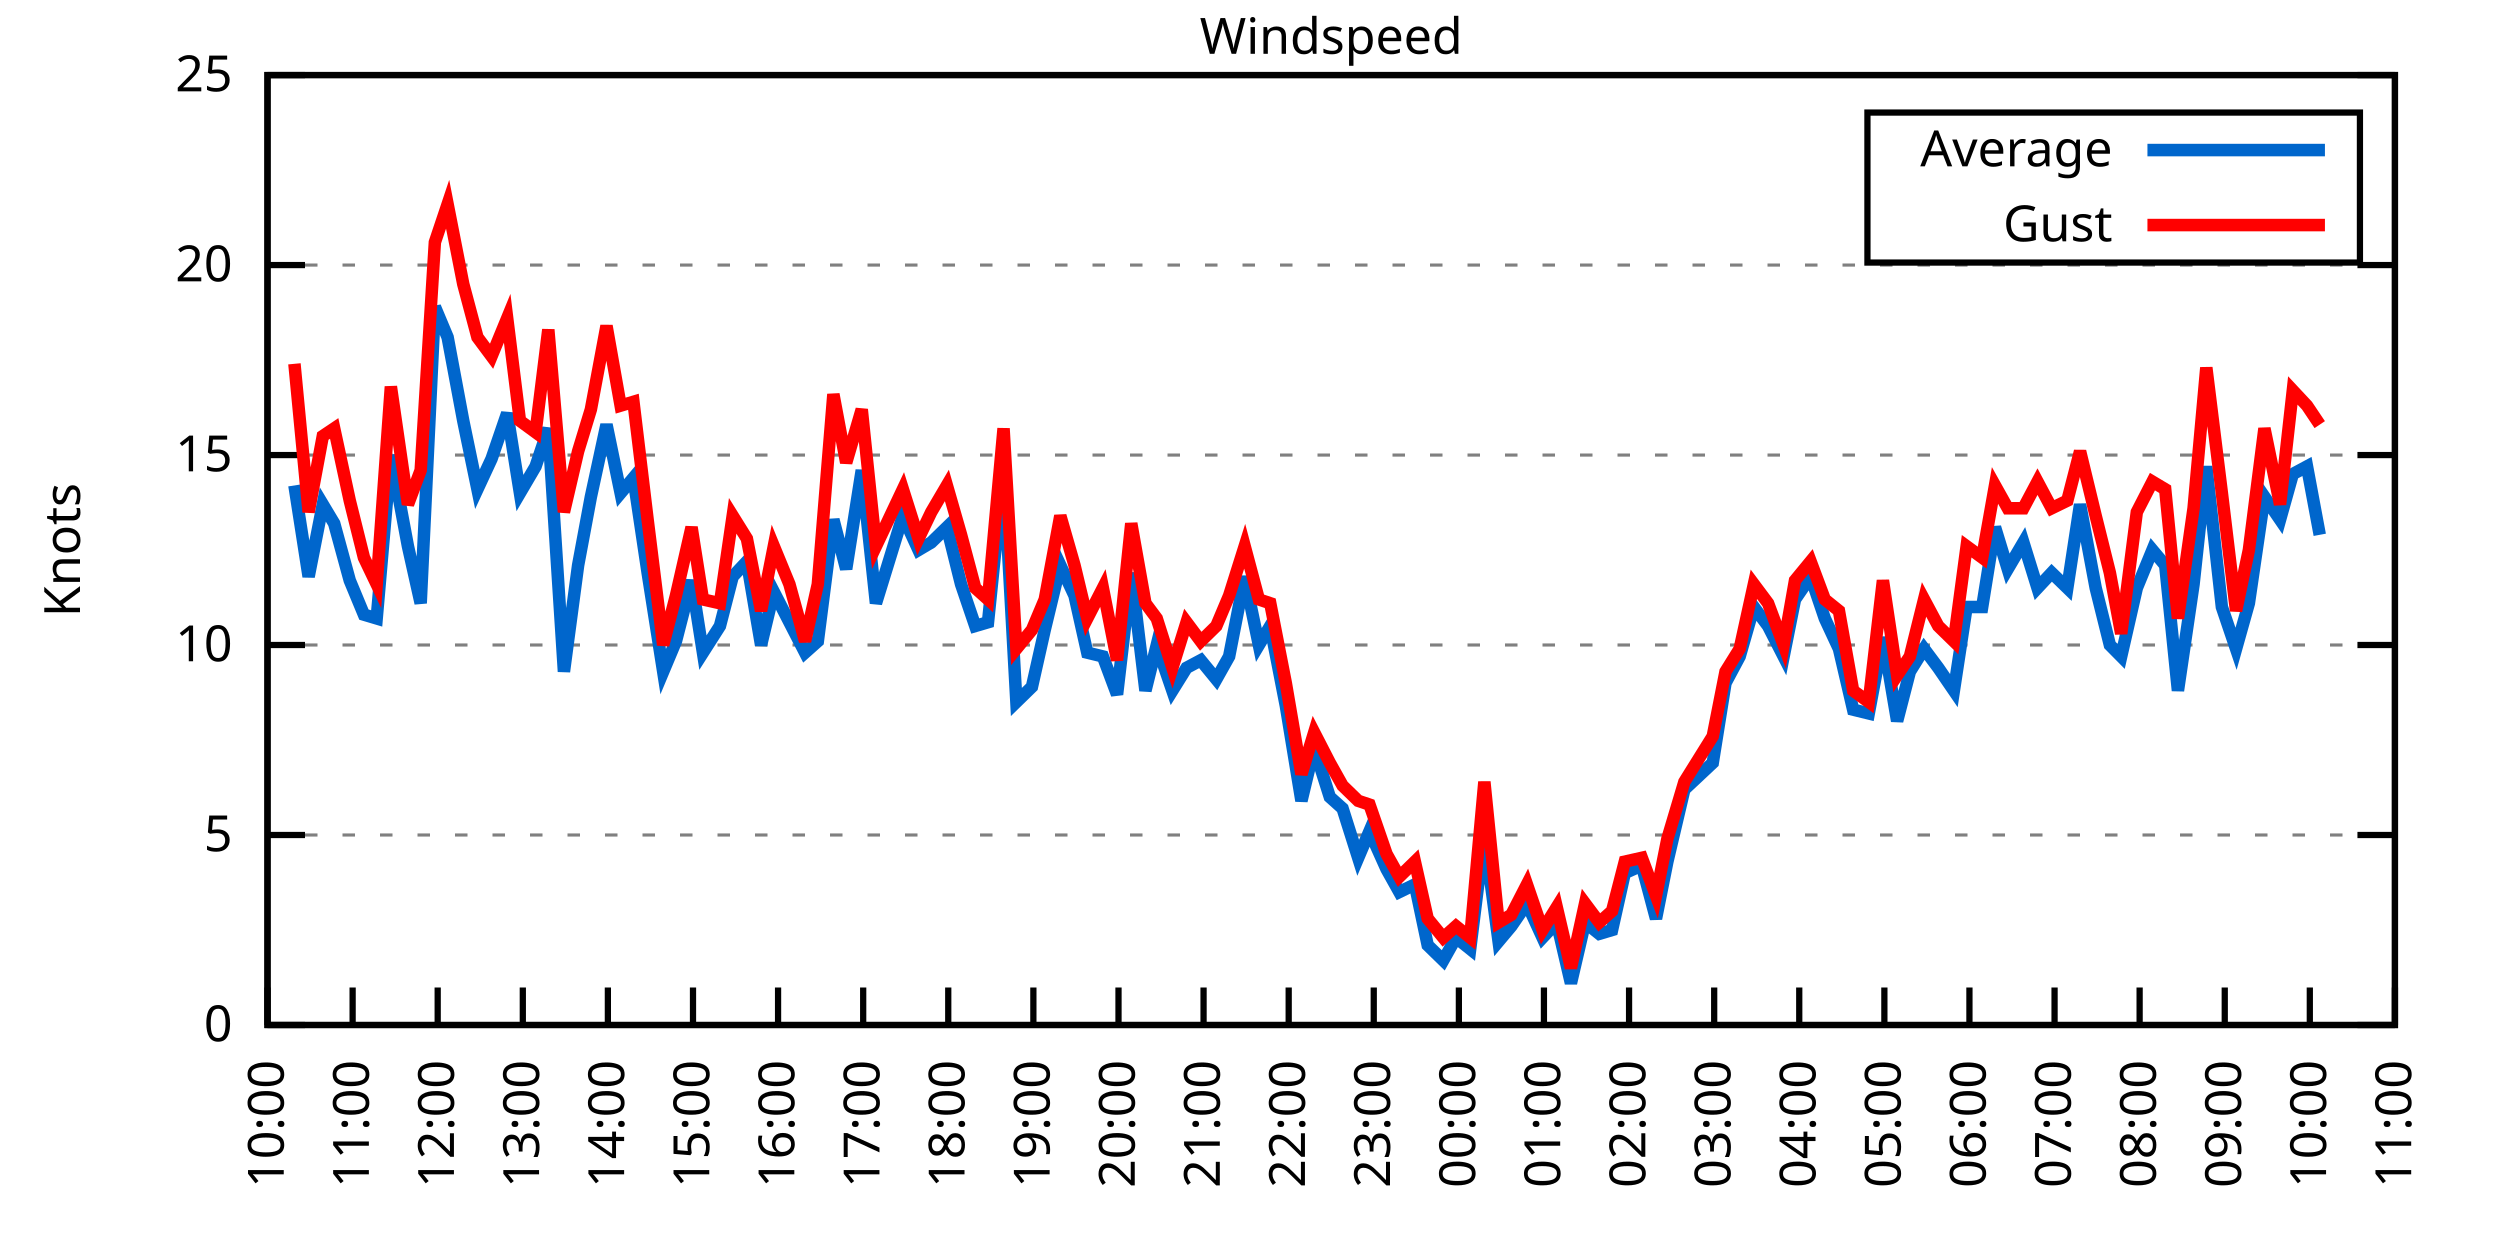
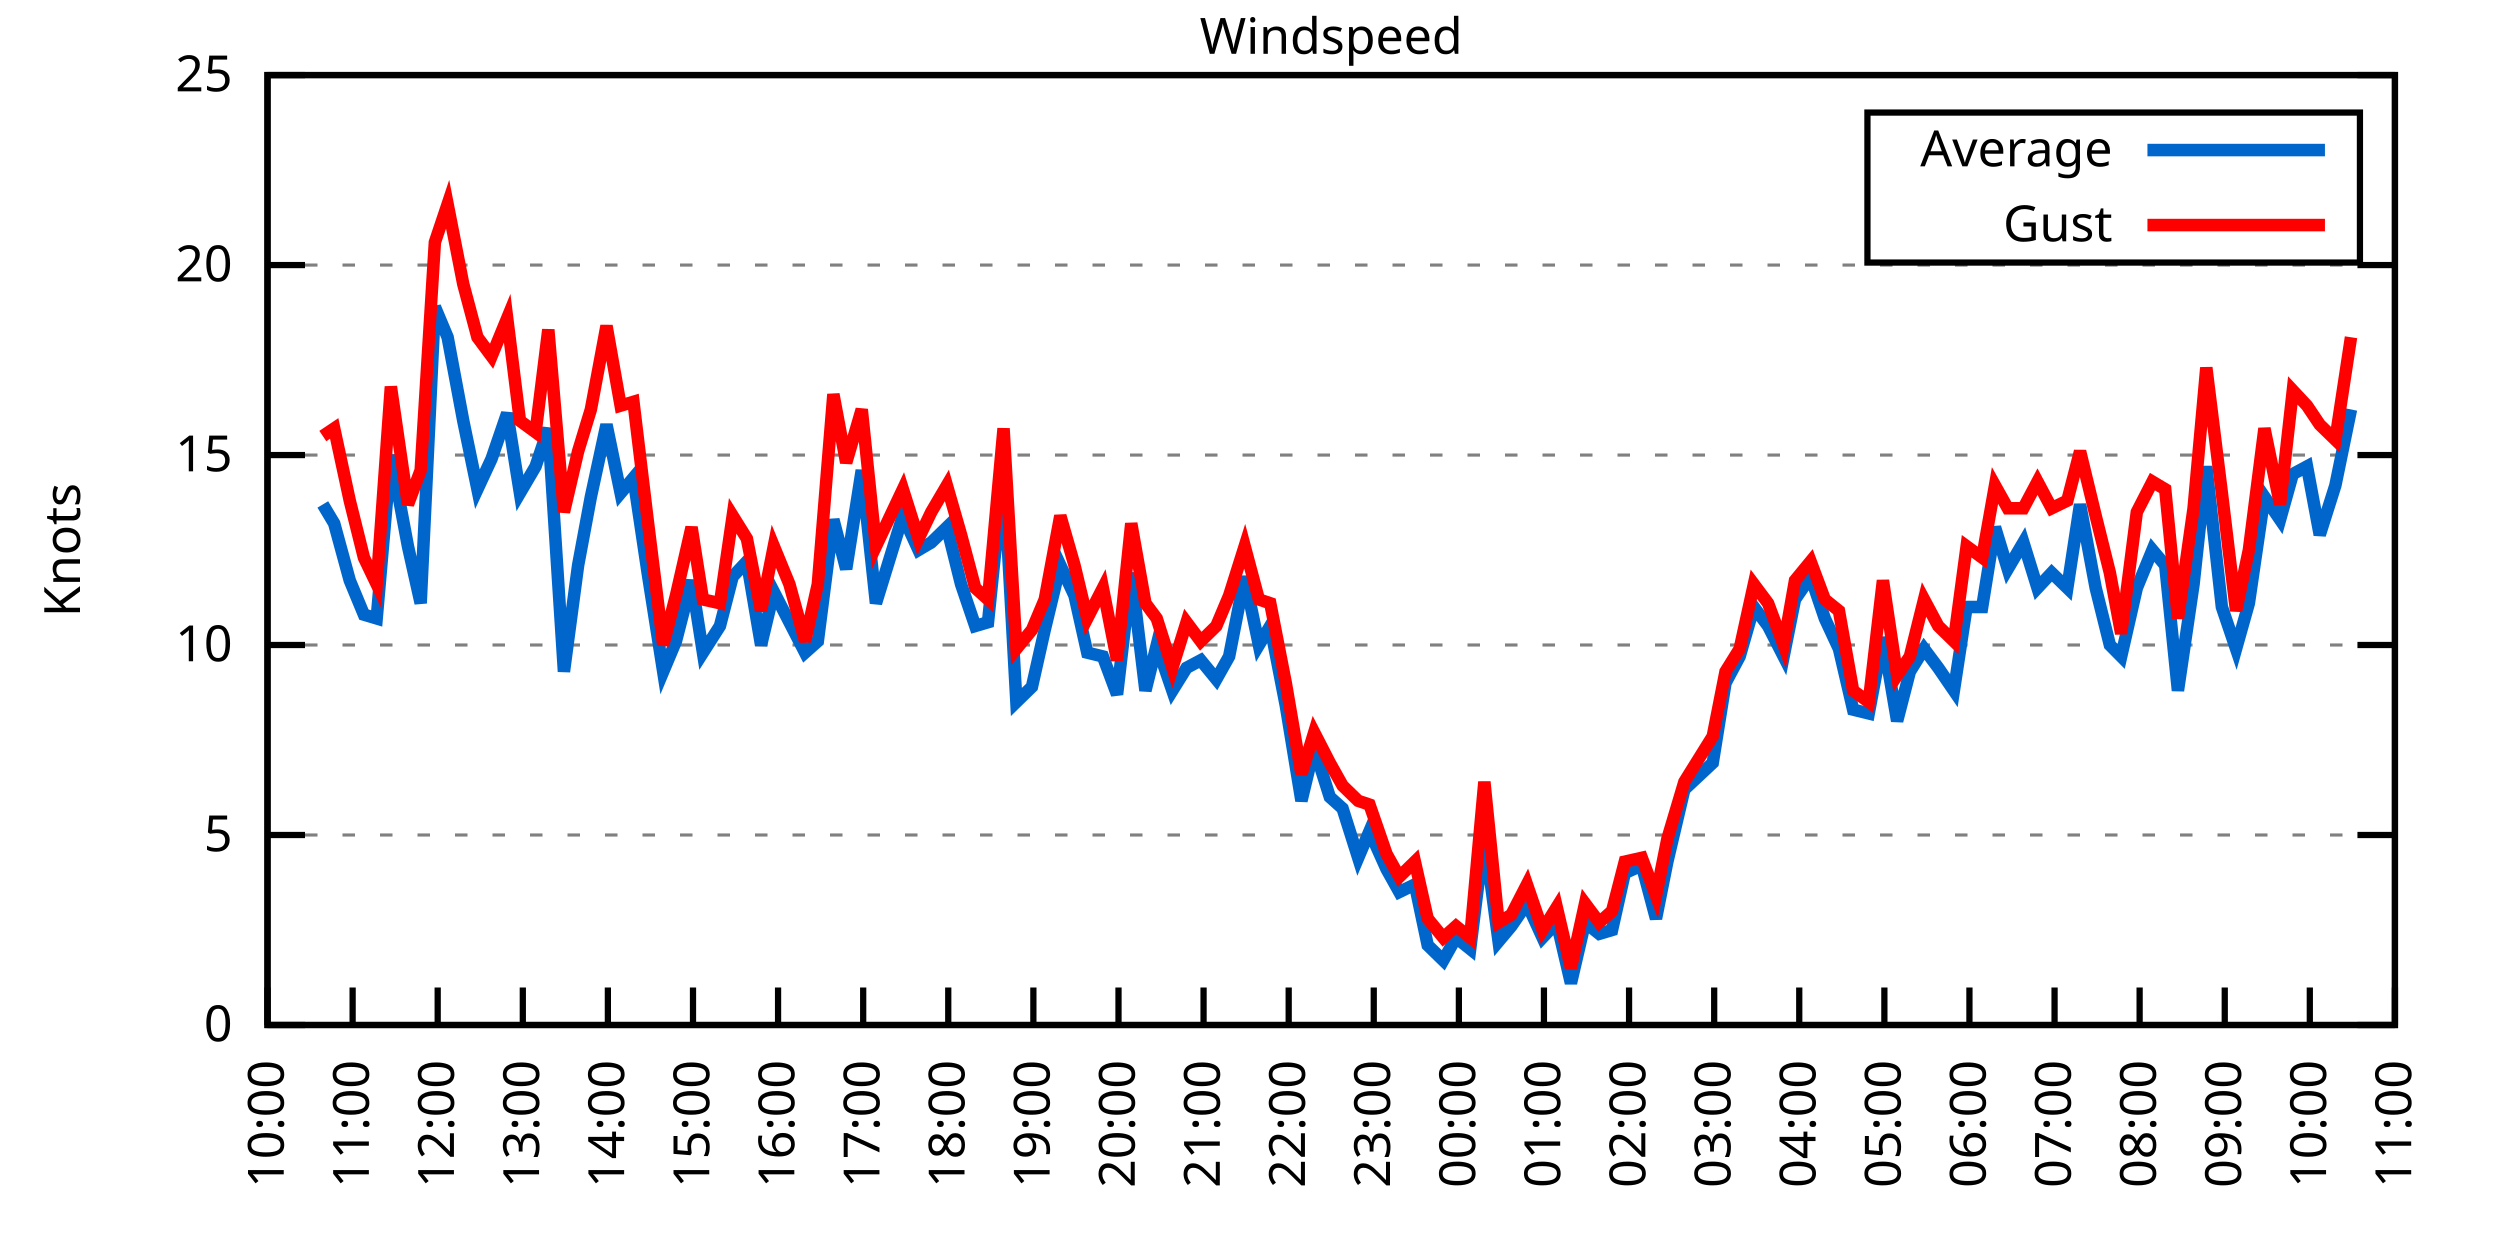
<svg xmlns="http://www.w3.org/2000/svg" xmlns:xlink="http://www.w3.org/1999/xlink" width="400" height="200" viewBox="0 0 400 200">
  <g id="gnuplot_canvas">
    <rect x="0" y="0" width="400" height="200" fill="none" />
    <defs>
      <circle id="gpDot" r="0.5" stroke-width="0.5" stroke="currentColor" />
      <path id="gpPt0" stroke-width="0.333" stroke="currentColor" d="M-1,0 h2 M0,-1 v2" />
      <path id="gpPt1" stroke-width="0.333" stroke="currentColor" d="M-1,-1 L1,1 M1,-1 L-1,1" />
      <path id="gpPt2" stroke-width="0.333" stroke="currentColor" d="M-1,0 L1,0 M0,-1 L0,1 M-1,-1 L1,1 M-1,1 L1,-1" />
      <rect id="gpPt3" stroke-width="0.333" stroke="currentColor" x="-1" y="-1" width="2" height="2" />
      <rect id="gpPt4" stroke-width="0.333" stroke="currentColor" fill="currentColor" x="-1" y="-1" width="2" height="2" />
      <circle id="gpPt5" stroke-width="0.333" stroke="currentColor" cx="0" cy="0" r="1" />
      <use xlink:href="#gpPt5" id="gpPt6" fill="currentColor" stroke="none" />
      <path id="gpPt7" stroke-width="0.333" stroke="currentColor" d="M0,-1.33 L-1.33,0.67 L1.33,0.67 z" />
      <use xlink:href="#gpPt7" id="gpPt8" fill="currentColor" stroke="none" />
      <use xlink:href="#gpPt7" id="gpPt9" stroke="currentColor" transform="rotate(180)" />
      <use xlink:href="#gpPt9" id="gpPt10" fill="currentColor" stroke="none" />
      <use xlink:href="#gpPt3" id="gpPt11" stroke="currentColor" transform="rotate(45)" />
      <use xlink:href="#gpPt11" id="gpPt12" fill="currentColor" stroke="none" />
      <path id="gpPt13" stroke-width="0.333" stroke="currentColor" d="M0,1.330 L1.265,0.411 L0.782,-1.067 L-0.782,-1.076 L-1.265,0.411 z" />
      <use xlink:href="#gpPt13" id="gpPt14" fill="currentColor" stroke="none" />
      <filter id="textbox" filterUnits="objectBoundingBox" x="0" y="0" height="1" width="1">
        <feFlood flood-color="white" flood-opacity="1" result="bgnd" />
        <feComposite in="SourceGraphic" in2="bgnd" operator="atop" />
      </filter>
      <filter id="greybox" filterUnits="objectBoundingBox" x="0" y="0" height="1" width="1">
        <feFlood flood-color="lightgrey" flood-opacity="1" result="grey" />
        <feComposite in="SourceGraphic" in2="grey" operator="atop" />
      </filter>
    </defs>
    <g fill="none" color="white" stroke="currentColor" stroke-width="1.00" stroke-linecap="butt" stroke-linejoin="miter">
</g>
    <g fill="none" color="black" stroke="currentColor" stroke-width="1.00" stroke-linecap="butt" stroke-linejoin="miter">
      <g stroke="none" shape-rendering="crispEdges">
        <polygon fill="rgb(255, 255, 255)" points="42.80,164.00 383.18,164.00 383.18,12.02 42.80,12.02 " />
      </g>
    </g>
    <g fill="none" color="black" stroke="currentColor" stroke-width="1.00" stroke-linecap="butt" stroke-linejoin="miter">
</g>
    <g fill="none" color="black" stroke="black" stroke-width="0.50" stroke-linecap="butt" stroke-linejoin="miter">
</g>
    <g fill="none" color="gray" stroke="currentColor" stroke-width="0.50" stroke-linecap="butt" stroke-linejoin="miter">
      <path stroke="gray" stroke-dasharray="2,4" class="gridline" d="M42.80,164.00 L383.19,164.00  " />
    </g>
    <g fill="none" color="gray" stroke="gray" stroke-width="1.00" stroke-linecap="butt" stroke-linejoin="miter">
</g>
    <g fill="none" color="black" stroke="currentColor" stroke-width="1.00" stroke-linecap="butt" stroke-linejoin="miter">
      <path stroke="black" d="M42.80,164.00 L48.80,164.00 M383.19,164.00 L377.19,164.00  " />
      <g transform="translate(37.20,166.60)" stroke="none" fill="black" font-family="Sans" font-size="8.00" text-anchor="end">
        <text>
          <tspan font-family="Sans"> 0</tspan>
        </text>
      </g>
    </g>
    <g fill="none" color="black" stroke="currentColor" stroke-width="1.00" stroke-linecap="butt" stroke-linejoin="miter">
</g>
    <g fill="none" color="black" stroke="black" stroke-width="0.50" stroke-linecap="butt" stroke-linejoin="miter">
</g>
    <g fill="none" color="gray" stroke="currentColor" stroke-width="0.50" stroke-linecap="butt" stroke-linejoin="miter">
      <path stroke="gray" stroke-dasharray="2,4" class="gridline" d="M42.80,133.60 L383.19,133.60  " />
    </g>
    <g fill="none" color="gray" stroke="gray" stroke-width="1.00" stroke-linecap="butt" stroke-linejoin="miter">
</g>
    <g fill="none" color="black" stroke="currentColor" stroke-width="1.00" stroke-linecap="butt" stroke-linejoin="miter">
      <path stroke="black" d="M42.80,133.60 L48.80,133.60 M383.19,133.60 L377.19,133.60  " />
      <g transform="translate(37.20,136.20)" stroke="none" fill="black" font-family="Sans" font-size="8.00" text-anchor="end">
        <text>
          <tspan font-family="Sans"> 5</tspan>
        </text>
      </g>
    </g>
    <g fill="none" color="black" stroke="currentColor" stroke-width="1.00" stroke-linecap="butt" stroke-linejoin="miter">
</g>
    <g fill="none" color="black" stroke="black" stroke-width="0.50" stroke-linecap="butt" stroke-linejoin="miter">
</g>
    <g fill="none" color="gray" stroke="currentColor" stroke-width="0.50" stroke-linecap="butt" stroke-linejoin="miter">
      <path stroke="gray" stroke-dasharray="2,4" class="gridline" d="M42.80,103.20 L383.19,103.20  " />
    </g>
    <g fill="none" color="gray" stroke="gray" stroke-width="1.00" stroke-linecap="butt" stroke-linejoin="miter">
</g>
    <g fill="none" color="black" stroke="currentColor" stroke-width="1.00" stroke-linecap="butt" stroke-linejoin="miter">
      <path stroke="black" d="M42.80,103.20 L48.80,103.20 M383.19,103.20 L377.19,103.20  " />
      <g transform="translate(37.20,105.80)" stroke="none" fill="black" font-family="Sans" font-size="8.00" text-anchor="end">
        <text>
          <tspan font-family="Sans"> 10</tspan>
        </text>
      </g>
    </g>
    <g fill="none" color="black" stroke="currentColor" stroke-width="1.00" stroke-linecap="butt" stroke-linejoin="miter">
</g>
    <g fill="none" color="black" stroke="black" stroke-width="0.50" stroke-linecap="butt" stroke-linejoin="miter">
</g>
    <g fill="none" color="gray" stroke="currentColor" stroke-width="0.50" stroke-linecap="butt" stroke-linejoin="miter">
      <path stroke="gray" stroke-dasharray="2,4" class="gridline" d="M42.80,72.81 L383.19,72.81  " />
    </g>
    <g fill="none" color="gray" stroke="gray" stroke-width="1.00" stroke-linecap="butt" stroke-linejoin="miter">
</g>
    <g fill="none" color="black" stroke="currentColor" stroke-width="1.00" stroke-linecap="butt" stroke-linejoin="miter">
      <path stroke="black" d="M42.80,72.81 L48.80,72.81 M383.19,72.81 L377.19,72.81  " />
      <g transform="translate(37.20,75.41)" stroke="none" fill="black" font-family="Sans" font-size="8.00" text-anchor="end">
        <text>
          <tspan font-family="Sans"> 15</tspan>
        </text>
      </g>
    </g>
    <g fill="none" color="black" stroke="currentColor" stroke-width="1.00" stroke-linecap="butt" stroke-linejoin="miter">
</g>
    <g fill="none" color="black" stroke="black" stroke-width="0.50" stroke-linecap="butt" stroke-linejoin="miter">
</g>
    <g fill="none" color="gray" stroke="currentColor" stroke-width="0.50" stroke-linecap="butt" stroke-linejoin="miter">
      <path stroke="gray" stroke-dasharray="2,4" class="gridline" d="M42.80,42.41 L383.19,42.41  " />
    </g>
    <g fill="none" color="gray" stroke="gray" stroke-width="1.00" stroke-linecap="butt" stroke-linejoin="miter">
</g>
    <g fill="none" color="black" stroke="currentColor" stroke-width="1.00" stroke-linecap="butt" stroke-linejoin="miter">
      <path stroke="black" d="M42.80,42.41 L48.80,42.41 M383.19,42.41 L377.19,42.41  " />
      <g transform="translate(37.20,45.01)" stroke="none" fill="black" font-family="Sans" font-size="8.00" text-anchor="end">
        <text>
          <tspan font-family="Sans"> 20</tspan>
        </text>
      </g>
    </g>
    <g fill="none" color="black" stroke="currentColor" stroke-width="1.00" stroke-linecap="butt" stroke-linejoin="miter">
</g>
    <g fill="none" color="black" stroke="black" stroke-width="0.50" stroke-linecap="butt" stroke-linejoin="miter">
</g>
    <g fill="none" color="gray" stroke="currentColor" stroke-width="0.50" stroke-linecap="butt" stroke-linejoin="miter">
      <path stroke="gray" stroke-dasharray="2,4" class="gridline" d="M42.80,12.01 L383.19,12.01  " />
    </g>
    <g fill="none" color="gray" stroke="gray" stroke-width="1.00" stroke-linecap="butt" stroke-linejoin="miter">
</g>
    <g fill="none" color="black" stroke="currentColor" stroke-width="1.00" stroke-linecap="butt" stroke-linejoin="miter">
      <path stroke="black" d="M42.80,12.01 L48.80,12.01 M383.19,12.01 L377.19,12.01  " />
      <g transform="translate(37.20,14.61)" stroke="none" fill="black" font-family="Sans" font-size="8.00" text-anchor="end">
        <text>
          <tspan font-family="Sans"> 25</tspan>
        </text>
      </g>
    </g>
    <g fill="none" color="black" stroke="currentColor" stroke-width="1.00" stroke-linecap="butt" stroke-linejoin="miter">
      <path stroke="black" d="M42.80,164.00 L42.80,158.00  " />
      <g transform="translate(45.40,169.60) rotate(270.00)" stroke="none" fill="black" font-family="Sans" font-size="8.00" text-anchor="end">
        <text>
          <tspan font-family="Sans">10:00</tspan>
        </text>
      </g>
    </g>
    <g fill="none" color="black" stroke="currentColor" stroke-width="1.00" stroke-linecap="butt" stroke-linejoin="miter">
      <path stroke="black" d="M56.42,164.00 L56.42,158.00  " />
      <g transform="translate(59.02,169.60) rotate(270.00)" stroke="none" fill="black" font-family="Sans" font-size="8.00" text-anchor="end">
        <text>
          <tspan font-family="Sans">11:00</tspan>
        </text>
      </g>
    </g>
    <g fill="none" color="black" stroke="currentColor" stroke-width="1.00" stroke-linecap="butt" stroke-linejoin="miter">
      <path stroke="black" d="M70.03,164.00 L70.03,158.00  " />
      <g transform="translate(72.63,169.60) rotate(270.00)" stroke="none" fill="black" font-family="Sans" font-size="8.00" text-anchor="end">
        <text>
          <tspan font-family="Sans">12:00</tspan>
        </text>
      </g>
    </g>
    <g fill="none" color="black" stroke="currentColor" stroke-width="1.00" stroke-linecap="butt" stroke-linejoin="miter">
      <path stroke="black" d="M83.65,164.00 L83.65,158.00  " />
      <g transform="translate(86.25,169.60) rotate(270.00)" stroke="none" fill="black" font-family="Sans" font-size="8.00" text-anchor="end">
        <text>
          <tspan font-family="Sans">13:00</tspan>
        </text>
      </g>
    </g>
    <g fill="none" color="black" stroke="currentColor" stroke-width="1.00" stroke-linecap="butt" stroke-linejoin="miter">
      <path stroke="black" d="M97.26,164.00 L97.26,158.00  " />
      <g transform="translate(99.86,169.60) rotate(270.00)" stroke="none" fill="black" font-family="Sans" font-size="8.00" text-anchor="end">
        <text>
          <tspan font-family="Sans">14:00</tspan>
        </text>
      </g>
    </g>
    <g fill="none" color="black" stroke="currentColor" stroke-width="1.00" stroke-linecap="butt" stroke-linejoin="miter">
      <path stroke="black" d="M110.88,164.00 L110.88,158.00  " />
      <g transform="translate(113.48,169.60) rotate(270.00)" stroke="none" fill="black" font-family="Sans" font-size="8.00" text-anchor="end">
        <text>
          <tspan font-family="Sans">15:00</tspan>
        </text>
      </g>
    </g>
    <g fill="none" color="black" stroke="currentColor" stroke-width="1.00" stroke-linecap="butt" stroke-linejoin="miter">
      <path stroke="black" d="M124.49,164.00 L124.49,158.00  " />
      <g transform="translate(127.09,169.60) rotate(270.00)" stroke="none" fill="black" font-family="Sans" font-size="8.00" text-anchor="end">
        <text>
          <tspan font-family="Sans">16:00</tspan>
        </text>
      </g>
    </g>
    <g fill="none" color="black" stroke="currentColor" stroke-width="1.00" stroke-linecap="butt" stroke-linejoin="miter">
      <path stroke="black" d="M138.11,164.00 L138.11,158.00  " />
      <g transform="translate(140.71,169.60) rotate(270.00)" stroke="none" fill="black" font-family="Sans" font-size="8.00" text-anchor="end">
        <text>
          <tspan font-family="Sans">17:00</tspan>
        </text>
      </g>
    </g>
    <g fill="none" color="black" stroke="currentColor" stroke-width="1.00" stroke-linecap="butt" stroke-linejoin="miter">
      <path stroke="black" d="M151.72,164.00 L151.72,158.00  " />
      <g transform="translate(154.32,169.60) rotate(270.00)" stroke="none" fill="black" font-family="Sans" font-size="8.00" text-anchor="end">
        <text>
          <tspan font-family="Sans">18:00</tspan>
        </text>
      </g>
    </g>
    <g fill="none" color="black" stroke="currentColor" stroke-width="1.00" stroke-linecap="butt" stroke-linejoin="miter">
      <path stroke="black" d="M165.34,164.00 L165.34,158.00  " />
      <g transform="translate(167.94,169.60) rotate(270.00)" stroke="none" fill="black" font-family="Sans" font-size="8.00" text-anchor="end">
        <text>
          <tspan font-family="Sans">19:00</tspan>
        </text>
      </g>
    </g>
    <g fill="none" color="black" stroke="currentColor" stroke-width="1.00" stroke-linecap="butt" stroke-linejoin="miter">
      <path stroke="black" d="M178.96,164.00 L178.96,158.00  " />
      <g transform="translate(181.56,169.60) rotate(270.00)" stroke="none" fill="black" font-family="Sans" font-size="8.00" text-anchor="end">
        <text>
          <tspan font-family="Sans">20:00</tspan>
        </text>
      </g>
    </g>
    <g fill="none" color="black" stroke="currentColor" stroke-width="1.00" stroke-linecap="butt" stroke-linejoin="miter">
      <path stroke="black" d="M192.57,164.00 L192.57,158.00  " />
      <g transform="translate(195.17,169.60) rotate(270.00)" stroke="none" fill="black" font-family="Sans" font-size="8.00" text-anchor="end">
        <text>
          <tspan font-family="Sans">21:00</tspan>
        </text>
      </g>
    </g>
    <g fill="none" color="black" stroke="currentColor" stroke-width="1.00" stroke-linecap="butt" stroke-linejoin="miter">
      <path stroke="black" d="M206.19,164.00 L206.19,158.00  " />
      <g transform="translate(208.79,169.60) rotate(270.00)" stroke="none" fill="black" font-family="Sans" font-size="8.00" text-anchor="end">
        <text>
          <tspan font-family="Sans">22:00</tspan>
        </text>
      </g>
    </g>
    <g fill="none" color="black" stroke="currentColor" stroke-width="1.00" stroke-linecap="butt" stroke-linejoin="miter">
      <path stroke="black" d="M219.80,164.00 L219.80,158.00  " />
      <g transform="translate(222.40,169.60) rotate(270.00)" stroke="none" fill="black" font-family="Sans" font-size="8.00" text-anchor="end">
        <text>
          <tspan font-family="Sans">23:00</tspan>
        </text>
      </g>
    </g>
    <g fill="none" color="black" stroke="currentColor" stroke-width="1.00" stroke-linecap="butt" stroke-linejoin="miter">
      <path stroke="black" d="M233.42,164.00 L233.42,158.00  " />
      <g transform="translate(236.02,169.60) rotate(270.00)" stroke="none" fill="black" font-family="Sans" font-size="8.00" text-anchor="end">
        <text>
          <tspan font-family="Sans">00:00</tspan>
        </text>
      </g>
    </g>
    <g fill="none" color="black" stroke="currentColor" stroke-width="1.00" stroke-linecap="butt" stroke-linejoin="miter">
      <path stroke="black" d="M247.03,164.00 L247.03,158.00  " />
      <g transform="translate(249.63,169.60) rotate(270.00)" stroke="none" fill="black" font-family="Sans" font-size="8.00" text-anchor="end">
        <text>
          <tspan font-family="Sans">01:00</tspan>
        </text>
      </g>
    </g>
    <g fill="none" color="black" stroke="currentColor" stroke-width="1.00" stroke-linecap="butt" stroke-linejoin="miter">
      <path stroke="black" d="M260.65,164.00 L260.65,158.00  " />
      <g transform="translate(263.25,169.60) rotate(270.00)" stroke="none" fill="black" font-family="Sans" font-size="8.00" text-anchor="end">
        <text>
          <tspan font-family="Sans">02:00</tspan>
        </text>
      </g>
    </g>
    <g fill="none" color="black" stroke="currentColor" stroke-width="1.00" stroke-linecap="butt" stroke-linejoin="miter">
      <path stroke="black" d="M274.27,164.00 L274.27,158.00  " />
      <g transform="translate(276.87,169.60) rotate(270.00)" stroke="none" fill="black" font-family="Sans" font-size="8.00" text-anchor="end">
        <text>
          <tspan font-family="Sans">03:00</tspan>
        </text>
      </g>
    </g>
    <g fill="none" color="black" stroke="currentColor" stroke-width="1.00" stroke-linecap="butt" stroke-linejoin="miter">
      <path stroke="black" d="M287.88,164.00 L287.88,158.00  " />
      <g transform="translate(290.48,169.60) rotate(270.00)" stroke="none" fill="black" font-family="Sans" font-size="8.00" text-anchor="end">
        <text>
          <tspan font-family="Sans">04:00</tspan>
        </text>
      </g>
    </g>
    <g fill="none" color="black" stroke="currentColor" stroke-width="1.00" stroke-linecap="butt" stroke-linejoin="miter">
      <path stroke="black" d="M301.50,164.00 L301.50,158.00  " />
      <g transform="translate(304.10,169.60) rotate(270.00)" stroke="none" fill="black" font-family="Sans" font-size="8.00" text-anchor="end">
        <text>
          <tspan font-family="Sans">05:00</tspan>
        </text>
      </g>
    </g>
    <g fill="none" color="black" stroke="currentColor" stroke-width="1.00" stroke-linecap="butt" stroke-linejoin="miter">
      <path stroke="black" d="M315.11,164.00 L315.11,158.00  " />
      <g transform="translate(317.71,169.60) rotate(270.00)" stroke="none" fill="black" font-family="Sans" font-size="8.00" text-anchor="end">
        <text>
          <tspan font-family="Sans">06:00</tspan>
        </text>
      </g>
    </g>
    <g fill="none" color="black" stroke="currentColor" stroke-width="1.00" stroke-linecap="butt" stroke-linejoin="miter">
      <path stroke="black" d="M328.73,164.00 L328.73,158.00  " />
      <g transform="translate(331.33,169.60) rotate(270.00)" stroke="none" fill="black" font-family="Sans" font-size="8.00" text-anchor="end">
        <text>
          <tspan font-family="Sans">07:00</tspan>
        </text>
      </g>
    </g>
    <g fill="none" color="black" stroke="currentColor" stroke-width="1.00" stroke-linecap="butt" stroke-linejoin="miter">
      <path stroke="black" d="M342.34,164.00 L342.34,158.00  " />
      <g transform="translate(344.94,169.60) rotate(270.00)" stroke="none" fill="black" font-family="Sans" font-size="8.00" text-anchor="end">
        <text>
          <tspan font-family="Sans">08:00</tspan>
        </text>
      </g>
    </g>
    <g fill="none" color="black" stroke="currentColor" stroke-width="1.00" stroke-linecap="butt" stroke-linejoin="miter">
      <path stroke="black" d="M355.96,164.00 L355.96,158.00  " />
      <g transform="translate(358.56,169.60) rotate(270.00)" stroke="none" fill="black" font-family="Sans" font-size="8.00" text-anchor="end">
        <text>
          <tspan font-family="Sans">09:00</tspan>
        </text>
      </g>
    </g>
    <g fill="none" color="black" stroke="currentColor" stroke-width="1.00" stroke-linecap="butt" stroke-linejoin="miter">
      <path stroke="black" d="M369.57,164.00 L369.57,158.00  " />
      <g transform="translate(372.17,169.60) rotate(270.00)" stroke="none" fill="black" font-family="Sans" font-size="8.00" text-anchor="end">
        <text>
          <tspan font-family="Sans">10:00</tspan>
        </text>
      </g>
    </g>
    <g fill="none" color="black" stroke="currentColor" stroke-width="1.00" stroke-linecap="butt" stroke-linejoin="miter">
      <path stroke="black" d="M383.19,164.00 L383.19,158.00  " />
      <g transform="translate(385.79,169.60) rotate(270.00)" stroke="none" fill="black" font-family="Sans" font-size="8.00" text-anchor="end">
        <text>
          <tspan font-family="Sans">11:00</tspan>
        </text>
      </g>
    </g>
    <g fill="none" color="black" stroke="currentColor" stroke-width="1.00" stroke-linecap="butt" stroke-linejoin="miter">
</g>
    <g fill="none" color="black" stroke="currentColor" stroke-width="1.00" stroke-linecap="butt" stroke-linejoin="miter">
      <path stroke="black" d="M42.80,12.01 L42.80,164.00 L383.19,164.00 L383.19,12.01 L42.80,12.01 Z  " />
    </g>
    <g fill="none" color="black" stroke="currentColor" stroke-width="1.00" stroke-linecap="butt" stroke-linejoin="miter">
</g>
    <g fill="none" color="black" stroke="currentColor" stroke-width="1.00" stroke-linecap="butt" stroke-linejoin="miter">
      <path stroke="black" d="M298.79,42.01 L298.79,18.01 L377.59,18.01 L377.59,42.01 L298.79,42.01 Z  " />
    </g>
    <g id="Windspeed_plot_1">
      <g fill="none" color="white" stroke="black" stroke-width="2.00" stroke-linecap="butt" stroke-linejoin="miter">
</g>
      <g fill="none" color="black" stroke="currentColor" stroke-width="2.00" stroke-linecap="butt" stroke-linejoin="miter">
        <g transform="translate(337.99,26.61)" stroke="none" fill="black" font-family="Sans" font-size="8.00" text-anchor="end">
          <text>
            <tspan font-family="Sans">Average</tspan>
          </text>
        </g>
      </g>
      <g fill="none" color="black" stroke="currentColor" stroke-width="2.00" stroke-linecap="butt" stroke-linejoin="miter">
-         <path stroke="rgb(  0, 102, 204)" d="M343.59,24.01 L371.99,24.01 M47.11,77.67 L49.38,92.26 L51.65,80.71 L53.47,83.75 L55.96,92.87 L58.23,98.34   L60.27,98.95 L62.54,72.81 L65.27,87.40 L67.31,96.52 L69.58,49.10 L71.62,53.96 L74.12,67.33 L76.39,78.28   L78.65,73.41 L81.15,66.12 L83.19,78.89 L85.69,74.63 L87.73,68.55 L90.23,107.46 L92.50,90.44 L94.54,79.49   L97.04,67.94 L99.30,78.89 L101.35,76.45 L103.62,91.65 L106.11,107.46 L108.15,102.60 L110.65,92.87 L112.47,104.42   L115.19,100.16 L117.23,92.26 L119.50,89.83 L121.77,103.20 L123.81,94.69 L126.31,99.56 L128.81,104.42 L130.85,102.60   L133.34,83.14 L135.39,91.04 L137.88,75.24 L140.15,96.52 L144.46,82.53 L146.96,88.00 L149.00,86.79 L151.50,84.36   L153.77,93.48 L156.04,100.16 L158.08,99.56 L160.57,75.24 L162.62,112.32 L165.11,109.89 L167.16,100.77 L169.65,90.44   L171.92,95.30 L173.96,104.42 L176.46,105.03 L178.73,111.11 L181.00,91.65 L183.27,110.50 L185.08,103.20 L187.58,110.50   L189.85,106.85 L192.12,105.64 L194.61,108.68 L196.66,105.03 L199.15,92.26 L201.42,103.20 L203.24,100.16 L205.73,112.93   L208.23,128.13 L210.27,119.62 L212.77,127.52 L214.81,129.35 L217.31,137.25 L219.12,132.99 L221.85,139.07 L223.89,142.72   L226.38,141.51 L228.43,151.23 L230.92,153.66 L232.96,150.02 L235.23,151.84 L237.50,133.60 L239.77,150.62 L241.81,148.19   L244.31,144.55 L246.81,150.02 L249.08,147.59 L251.35,157.31 L253.61,147.59 L255.88,149.41 L257.93,148.80 L259.97,139.68   L262.69,138.47 L264.96,146.98 L266.78,137.86 L269.50,126.31 L274.04,122.05 L276.08,109.28 L278.35,105.03 L280.62,97.12   L282.89,100.16 L285.38,105.03 L287.20,95.91 L289.70,92.26 L291.97,98.95 L294.23,103.81 L296.50,113.54 L299.00,114.15   L301.27,101.99 L303.54,115.36 L305.58,107.46 L307.85,103.81 L310.12,106.85 L312.62,110.50 L314.66,97.12 L317.15,97.12   L319.20,84.36 L321.24,91.04 L323.74,86.79 L326.00,94.08 L328.27,91.65 L330.77,94.08 L332.81,80.71 L335.31,94.08   L337.58,103.20 L339.39,105.03 L341.89,94.08 L344.39,88.00 L346.43,90.44 L348.47,110.50 L350.97,93.48 L353.01,74.63   L355.50,97.12 L357.77,103.81 L359.82,96.52 L362.31,79.49 L364.81,83.14 L366.85,75.85 L369.12,74.63 L371.16,85.57    " />
+         <path stroke="rgb(  0, 102, 204)" d="M343.59,24.01 L371.99,24.01 M51.65,80.71 L53.47,83.75 L55.96,92.87 L58.23,98.34 L60.27,98.95 L62.54,72.81   L65.27,87.40 L67.31,96.52 L69.58,49.10 L71.62,53.96 L74.12,67.33 L76.39,78.28 L78.65,73.41 L81.15,66.12   L83.19,78.89 L85.69,74.63 L87.73,68.55 L90.23,107.46 L92.50,90.44 L94.54,79.49 L97.04,67.94 L99.30,78.89   L101.35,76.45 L103.62,91.65 L106.11,107.46 L108.15,102.60 L110.65,92.87 L112.47,104.42 L115.19,100.16 L117.23,92.26   L119.50,89.83 L121.77,103.20 L123.81,94.69 L126.31,99.56 L128.81,104.42 L130.85,102.60 L133.34,83.14 L135.39,91.04   L137.88,75.24 L140.15,96.52 L144.46,82.53 L146.96,88.00 L149.00,86.79 L151.50,84.36 L153.77,93.48 L156.04,100.16   L158.08,99.56 L160.57,75.24 L162.62,112.32 L165.11,109.89 L167.16,100.77 L169.65,90.44 L171.92,95.30 L173.96,104.42   L176.46,105.03 L178.73,111.11 L181.00,91.65 L183.27,110.50 L185.08,103.20 L187.58,110.50 L189.85,106.85 L192.12,105.64   L194.61,108.68 L196.66,105.03 L199.15,92.26 L201.42,103.20 L203.24,100.16 L205.73,112.93 L208.23,128.13 L210.27,119.62   L212.77,127.52 L214.81,129.35 L217.31,137.25 L219.12,132.99 L221.85,139.07 L223.89,142.72 L226.38,141.51 L228.43,151.23   L230.92,153.66 L232.96,150.02 L235.23,151.84 L237.50,133.60 L239.77,150.62 L241.81,148.19 L244.31,144.55 L246.81,150.02   L249.08,147.59 L251.35,157.31 L253.61,147.59 L255.88,149.41 L257.93,148.80 L259.97,139.68 L262.69,138.47 L264.96,146.98   L266.78,137.86 L269.50,126.31 L274.04,122.05 L276.08,109.28 L278.35,105.03 L280.62,97.12 L282.89,100.16 L285.38,105.03   L287.20,95.91 L289.70,92.26 L291.97,98.95 L294.23,103.81 L296.50,113.54 L299.00,114.15 L301.27,101.99 L303.54,115.36   L305.58,107.46 L307.85,103.81 L310.12,106.85 L312.62,110.50 L314.66,97.12 L317.15,97.12 L319.20,84.36 L321.24,91.04   L323.74,86.79 L326.00,94.08 L328.27,91.65 L330.77,94.08 L332.81,80.71 L335.31,94.08 L337.58,103.20 L339.39,105.03   L341.89,94.08 L344.39,88.00 L346.43,90.44 L348.47,110.50 L350.97,93.48 L353.01,74.63 L355.50,97.12 L357.77,103.81   L359.82,96.52 L362.31,79.49 L364.81,83.14 L366.85,75.85 L369.12,74.63 L371.16,85.57 L373.66,77.67 L376.16,65.51    " />
      </g>
    </g>
    <g id="Windspeed_plot_2">
      <g fill="none" color="black" stroke="currentColor" stroke-width="2.00" stroke-linecap="butt" stroke-linejoin="miter">
        <g transform="translate(337.99,38.61)" stroke="none" fill="black" font-family="Sans" font-size="8.00" text-anchor="end">
          <text>
            <tspan font-family="Sans">Gust</tspan>
          </text>
        </g>
      </g>
      <g fill="none" color="black" stroke="currentColor" stroke-width="2.00" stroke-linecap="butt" stroke-linejoin="miter">
-         <path stroke="rgb(255,   0,   0)" d="M343.59,36.01 L371.99,36.01 M47.11,58.21 L49.38,81.93 L51.65,69.77 L53.47,68.55 L55.96,80.10 L58.23,89.22   L60.27,93.48 L62.54,61.86 L65.27,80.71 L67.31,75.24 L69.58,38.76 L71.62,32.68 L74.12,45.45 L76.39,53.96   L78.65,57.00 L81.15,50.92 L83.19,67.33 L85.69,69.16 L87.73,52.74 L90.23,81.93 L92.50,72.20 L94.54,65.51   L97.04,52.14 L99.30,64.90 L101.35,64.29 L103.62,83.14 L106.11,103.20 L108.15,95.30 L110.65,84.36 L112.47,95.91   L115.19,96.52 L117.23,82.53 L119.50,86.18 L121.77,97.73 L123.81,87.40 L126.31,93.48 L128.81,102.60 L130.85,93.48   L133.34,63.08 L135.39,74.02 L137.88,65.51 L140.15,87.40 L144.46,78.28 L146.96,86.18 L149.00,81.93 L151.50,77.67   L153.77,85.57 L156.04,94.08 L158.08,95.91 L160.57,68.55 L162.62,103.81 L165.11,100.77 L167.16,95.91 L169.65,82.53   L171.92,90.44 L173.96,98.95 L176.46,94.08 L178.73,105.64 L181.00,83.75 L183.27,96.52 L185.08,98.95 L187.58,106.85   L189.85,99.56 L192.12,102.60 L194.61,100.16 L196.66,95.30 L199.15,87.40 L201.42,95.91 L203.24,96.52 L205.73,109.28   L208.23,123.87 L210.27,117.19 L212.77,122.05 L214.81,125.70 L217.31,128.13 L219.12,128.74 L221.85,136.64 L223.89,140.29   L226.38,137.86 L228.43,146.98 L230.92,150.02 L232.96,148.19 L235.23,150.02 L237.50,125.09 L239.77,147.59 L241.81,146.37   L244.31,141.51 L246.81,148.80 L249.08,145.15 L251.35,154.88 L253.61,144.55 L255.88,147.59 L257.93,145.76 L259.97,137.86   L262.69,137.25 L264.96,143.33 L266.78,134.21 L269.50,125.09 L274.04,117.80 L276.08,107.46 L278.35,103.81 L280.62,93.48   L282.89,96.52 L285.38,103.20 L287.20,92.87 L289.70,89.83 L291.97,95.91 L294.23,97.73 L296.50,110.50 L299.00,112.32   L301.27,92.87 L303.54,108.07 L305.58,105.03 L307.85,95.91 L310.12,100.16 L312.62,102.60 L314.66,87.40 L317.15,89.22   L319.20,77.67 L321.24,81.32 L323.74,81.32 L326.00,77.06 L328.27,81.32 L330.77,80.10 L332.81,72.20 L335.31,82.53   L337.58,91.65 L339.39,101.38 L341.89,81.93 L344.39,77.06 L346.43,78.28 L348.47,98.95 L350.97,81.32 L353.01,58.82   L355.50,78.89 L357.77,97.73 L359.82,88.00 L362.31,68.55 L364.81,80.71 L366.85,62.47 L369.12,64.90 L371.16,67.94    " />
+         <path stroke="rgb(255,   0,   0)" d="M343.59,36.01 L371.99,36.01 M51.65,69.77 L53.47,68.55 L55.96,80.10 L58.23,89.22 L60.27,93.48 L62.54,61.86   L65.27,80.71 L67.31,75.24 L69.58,38.76 L71.62,32.68 L74.12,45.45 L76.39,53.96 L78.65,57.00 L81.15,50.92   L83.19,67.33 L85.69,69.16 L87.73,52.74 L90.23,81.93 L92.50,72.20 L94.54,65.51 L97.04,52.14 L99.30,64.90   L101.35,64.29 L103.62,83.14 L106.11,103.20 L108.15,95.30 L110.65,84.36 L112.47,95.91 L115.19,96.52 L117.23,82.53   L119.50,86.18 L121.77,97.73 L123.81,87.40 L126.31,93.48 L128.81,102.60 L130.85,93.48 L133.34,63.08 L135.39,74.02   L137.88,65.51 L140.15,87.40 L144.46,78.28 L146.96,86.18 L149.00,81.93 L151.50,77.67 L153.77,85.57 L156.04,94.08   L158.08,95.91 L160.57,68.55 L162.62,103.81 L165.11,100.77 L167.16,95.91 L169.65,82.53 L171.92,90.44 L173.96,98.95   L176.46,94.08 L178.73,105.64 L181.00,83.75 L183.27,96.52 L185.08,98.95 L187.58,106.85 L189.85,99.56 L192.12,102.60   L194.61,100.16 L196.66,95.30 L199.15,87.40 L201.42,95.91 L203.24,96.52 L205.73,109.28 L208.23,123.87 L210.27,117.19   L212.77,122.05 L214.81,125.70 L217.31,128.13 L219.12,128.74 L221.85,136.64 L223.89,140.29 L226.38,137.86 L228.43,146.98   L230.92,150.02 L232.96,148.19 L235.23,150.02 L237.50,125.09 L239.77,147.59 L241.81,146.37 L244.31,141.51 L246.81,148.80   L249.08,145.15 L251.35,154.88 L253.61,144.55 L255.88,147.59 L257.93,145.76 L259.97,137.86 L262.69,137.25 L264.96,143.33   L266.78,134.21 L269.50,125.09 L274.04,117.80 L276.08,107.46 L278.35,103.81 L280.62,93.48 L282.89,96.52 L285.38,103.20   L287.20,92.87 L289.70,89.83 L291.97,95.91 L294.23,97.73 L296.50,110.50 L299.00,112.32 L301.27,92.87 L303.54,108.07   L305.58,105.03 L307.85,95.91 L310.12,100.16 L312.62,102.60 L314.66,87.40 L317.15,89.22 L319.20,77.67 L321.24,81.32   L323.74,81.32 L326.00,77.06 L328.27,81.32 L330.77,80.10 L332.81,72.20 L335.31,82.53 L337.58,91.65 L339.39,101.38   L341.89,81.93 L344.39,77.06 L346.43,78.28 L348.47,98.95 L350.97,81.32 L353.01,58.82 L355.50,78.89 L357.77,97.73   L359.82,88.00 L362.31,68.55 L364.81,80.71 L366.85,62.47 L369.12,64.90 L371.16,67.94 L373.66,70.37 L376.16,53.96    " />
      </g>
    </g>
    <g fill="none" color="black" stroke="currentColor" stroke-width="2.00" stroke-linecap="butt" stroke-linejoin="miter">
</g>
    <g fill="none" color="black" stroke="black" stroke-width="1.00" stroke-linecap="butt" stroke-linejoin="miter">
</g>
    <g fill="none" color="black" stroke="currentColor" stroke-width="1.00" stroke-linecap="butt" stroke-linejoin="miter">
      <path stroke="black" d="M42.80,12.01 L42.80,164.00 L383.19,164.00 L383.19,12.01 L42.80,12.01 Z  " />
      <g transform="translate(12.80,88.01) rotate(270.00)" stroke="none" fill="black" font-family="Sans" font-size="8.00" text-anchor="middle">
        <text>
          <tspan font-family="Sans">Knots</tspan>
        </text>
      </g>
    </g>
    <g fill="none" color="black" stroke="currentColor" stroke-width="1.00" stroke-linecap="butt" stroke-linejoin="miter">
</g>
    <g fill="none" color="black" stroke="currentColor" stroke-width="1.00" stroke-linecap="butt" stroke-linejoin="miter">
      <g transform="translate(212.99,8.61)" stroke="none" fill="black" font-family="Sans" font-size="8.00" text-anchor="middle">
        <text>
          <tspan font-family="Sans">Windspeed</tspan>
        </text>
      </g>
    </g>
    <g fill="none" color="black" stroke="currentColor" stroke-width="1.00" stroke-linecap="butt" stroke-linejoin="miter">
</g>
  </g>
</svg>
